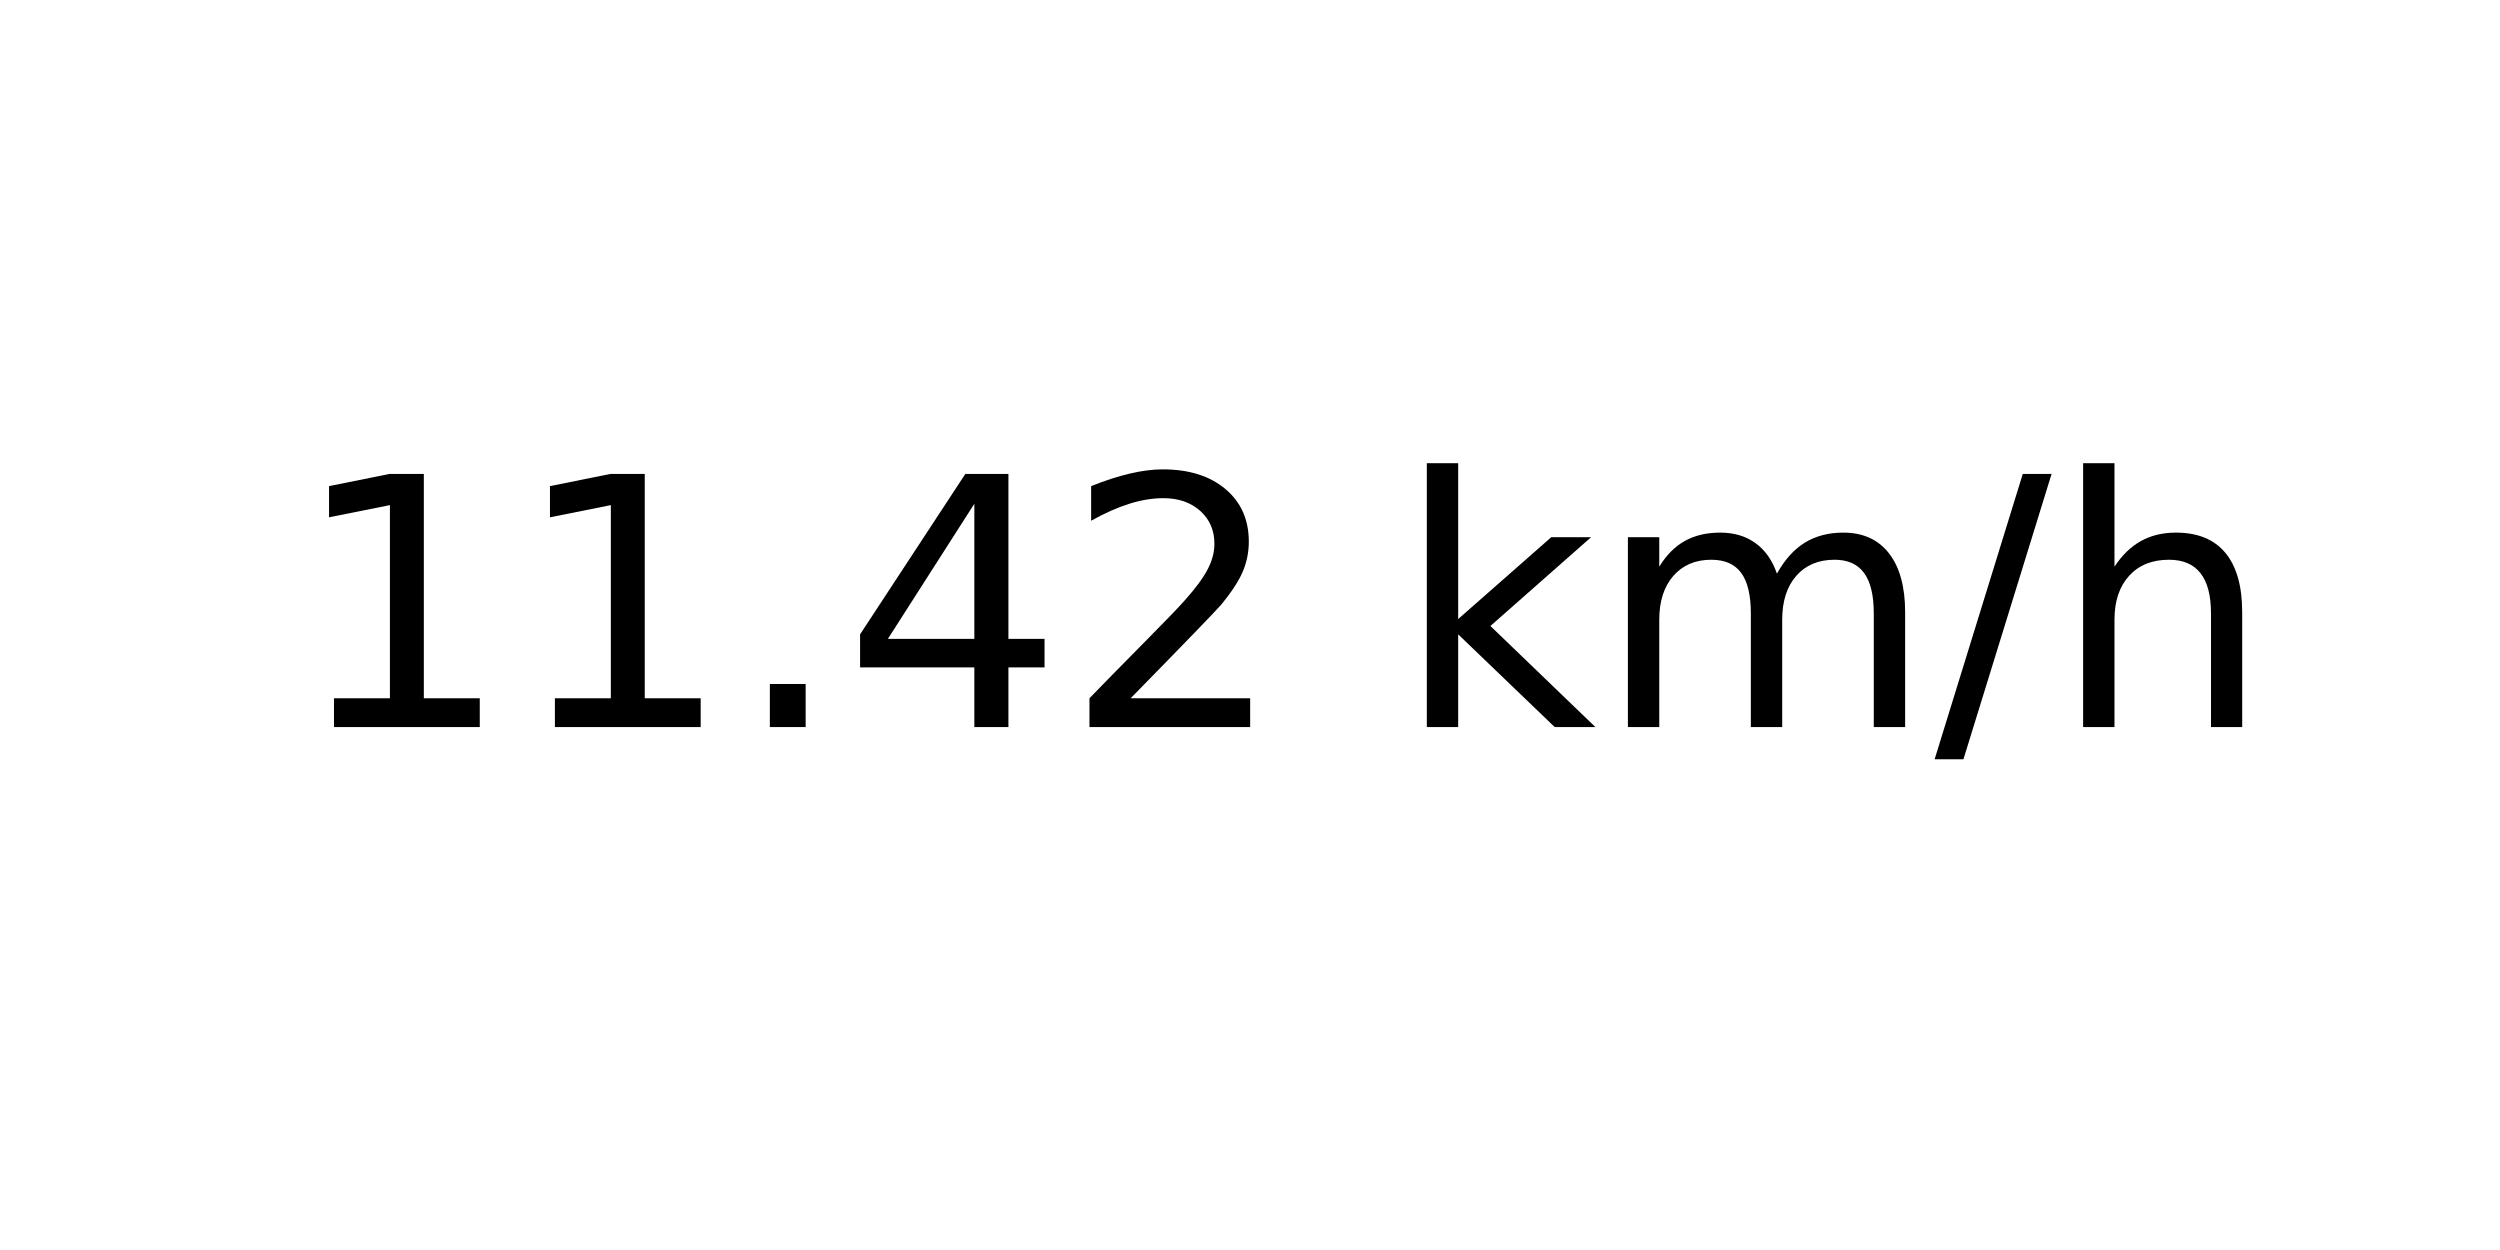
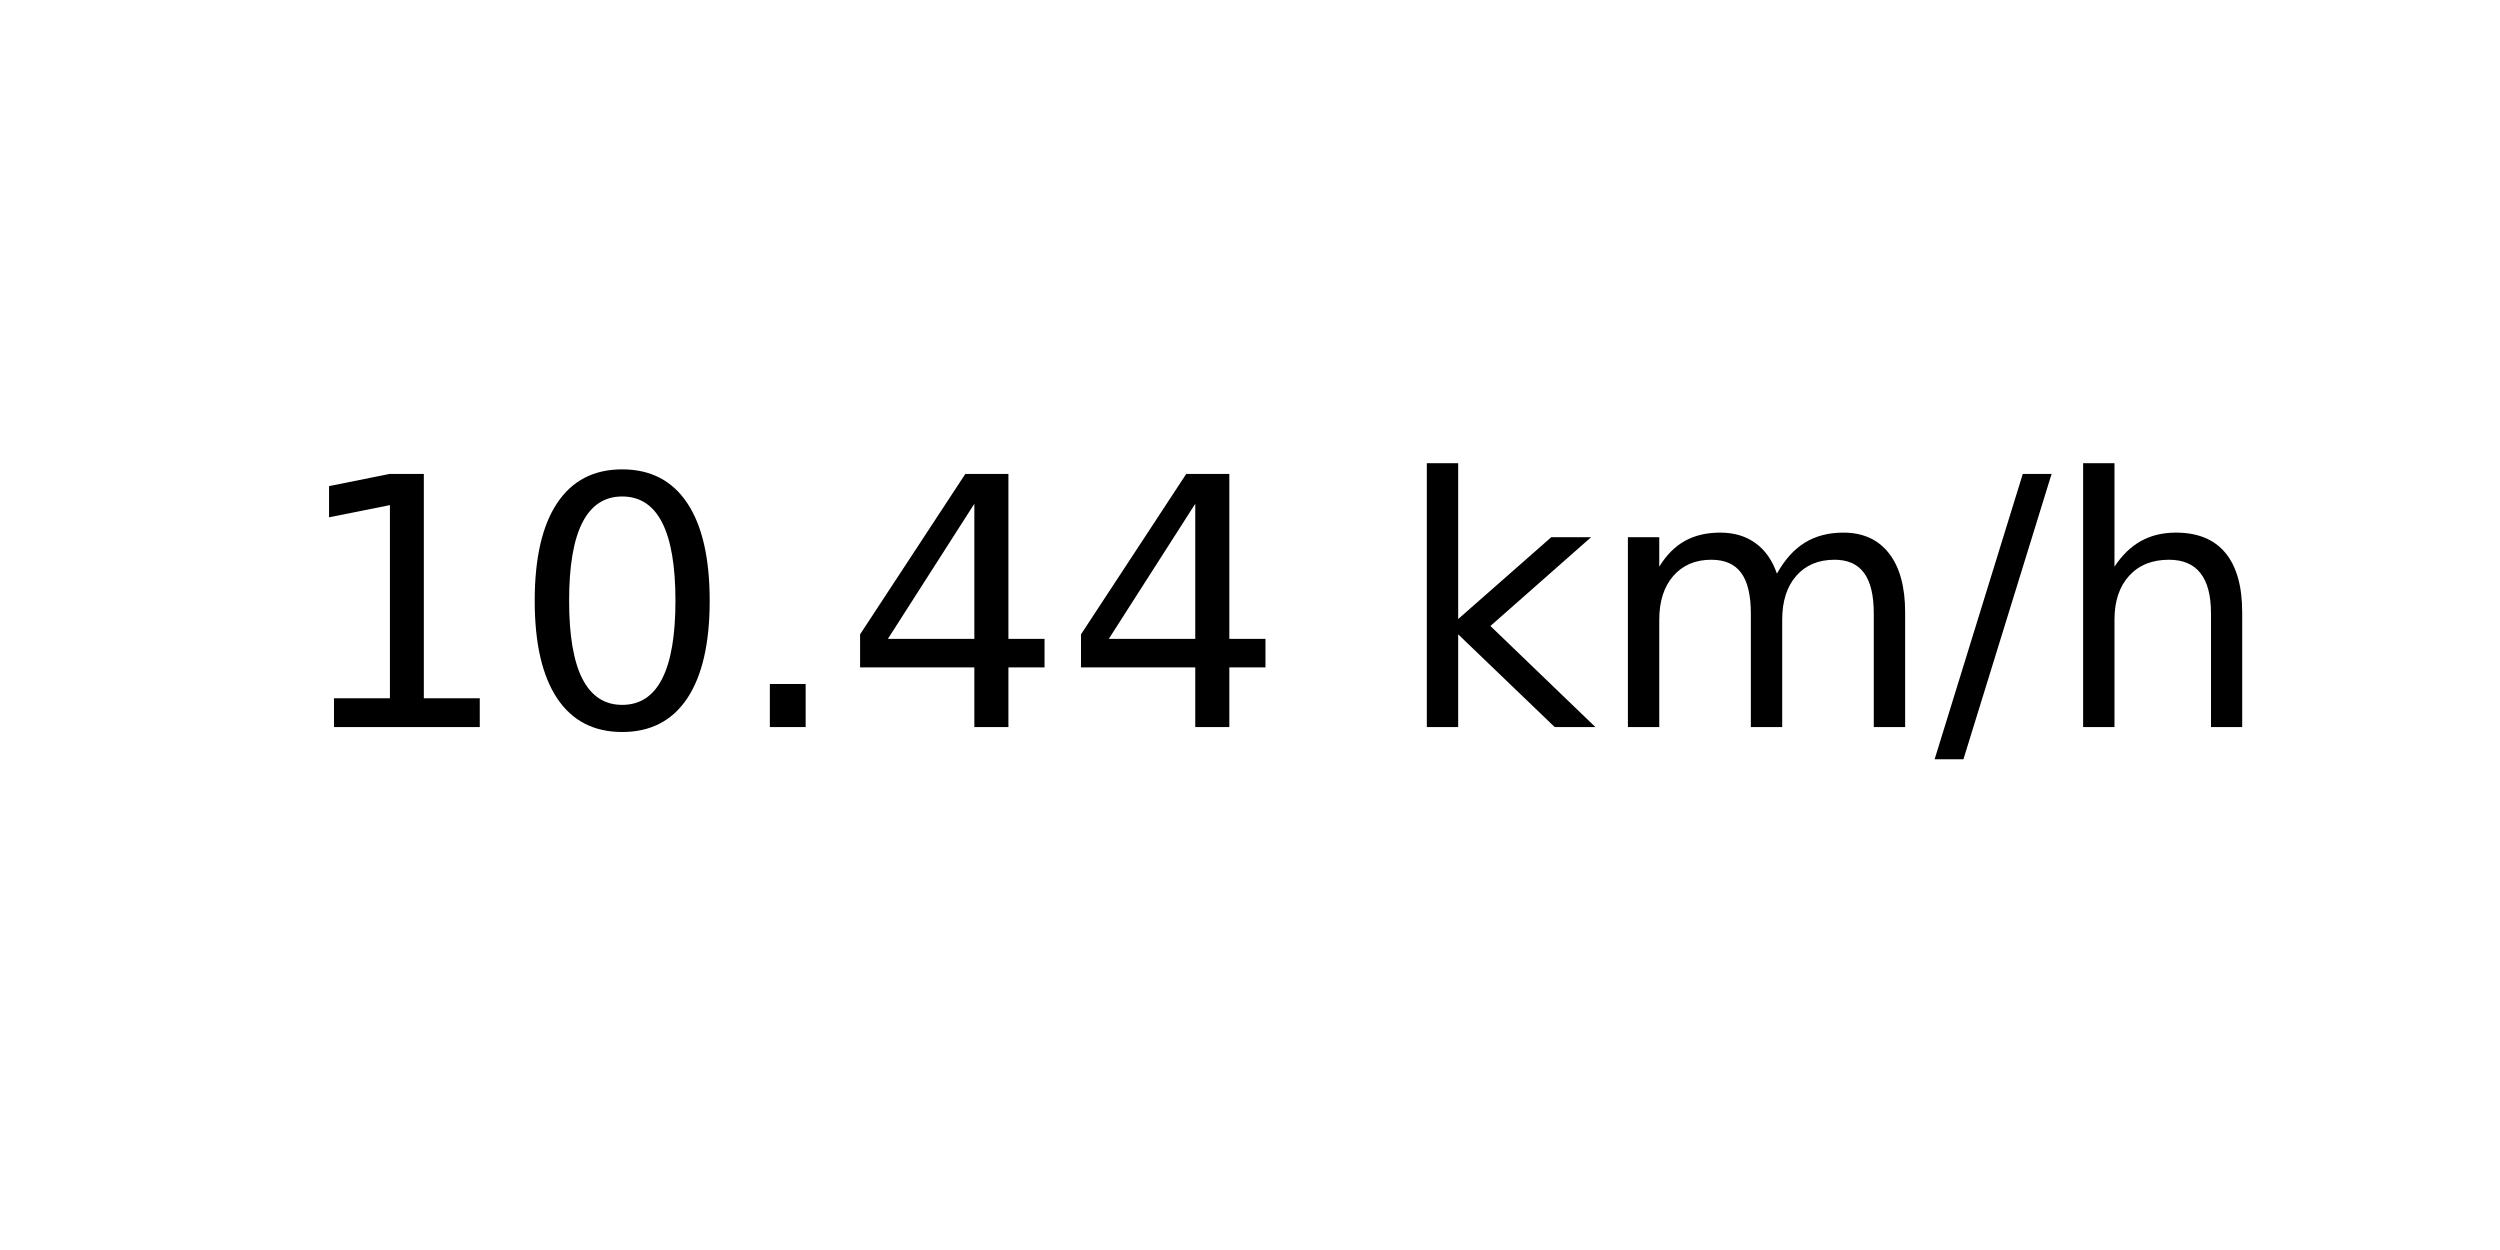
<svg xmlns="http://www.w3.org/2000/svg" xmlns:xlink="http://www.w3.org/1999/xlink" width="72pt" height="36pt" viewBox="0 0 72 36" version="1.1">
  <defs>
    <style type="text/css">*{stroke-linejoin: round; stroke-linecap: butt}</style>
  </defs>
  <g id="figure_1">
    <g id="axes_1">
      <g id="text_1">
        <g transform="translate(8.378125 20.93937) scale(0.1 -0.1)">
          <defs>
            <path id="DejaVuSans-31" d="M 794 531  L 1825 531  L 1825 4091  L 703 3866  L 703 4441  L 1819 4666  L 2450 4666  L 2450 531  L 3481 531  L 3481 0  L 794 0  L 794 531  z " transform="scale(0.015625)" />
+             <path id="DejaVuSans-30" d="M 2034 4250  Q 1547 4250 1301 3770  Q 1056 3291 1056 2328  Q 1056 1369 1301 889  Q 1547 409 2034 409  Q 2525 409 2770 889  Q 3016 1369 3016 2328  Q 3016 3291 2770 3770  Q 2525 4250 2034 4250  z M 2034 4750  Q 2819 4750 3233 4129  Q 3647 3509 3647 2328  Q 3647 1150 3233 529  Q 2819 -91 2034 -91  Q 1250 -91 836 529  Q 422 1150 422 2328  Q 422 3509 836 4129  Q 1250 4750 2034 4750  z " transform="scale(0.015625)" />
            <path id="DejaVuSans-2e" d="M 684 794  L 1344 794  L 1344 0  L 684 0  L 684 794  z " transform="scale(0.015625)" />
            <path id="DejaVuSans-34" d="M 2419 4116  L 825 1625  L 2419 1625  L 2419 4116  z M 2253 4666  L 3047 4666  L 3047 1625  L 3713 1625  L 3713 1100  L 3047 1100  L 3047 0  L 2419 0  L 2419 1100  L 313 1100  L 313 1709  L 2253 4666  z " transform="scale(0.015625)" />
-             <path id="DejaVuSans-32" d="M 1228 531  L 3431 531  L 3431 0  L 469 0  L 469 531  Q 828 903 1448 1529  Q 2069 2156 2228 2338  Q 2531 2678 2651 2914  Q 2772 3150 2772 3378  Q 2772 3750 2511 3984  Q 2250 4219 1831 4219  Q 1534 4219 1204 4116  Q 875 4013 500 3803  L 500 4441  Q 881 4594 1212 4672  Q 1544 4750 1819 4750  Q 2544 4750 2975 4387  Q 3406 4025 3406 3419  Q 3406 3131 3298 2873  Q 3191 2616 2906 2266  Q 2828 2175 2409 1742  Q 1991 1309 1228 531  z " transform="scale(0.015625)" />
            <path id="DejaVuSans-20" transform="scale(0.015625)" />
            <path id="DejaVuSans-6b" d="M 581 4863  L 1159 4863  L 1159 1991  L 2875 3500  L 3609 3500  L 1753 1863  L 3688 0  L 2938 0  L 1159 1709  L 1159 0  L 581 0  L 581 4863  z " transform="scale(0.015625)" />
            <path id="DejaVuSans-6d" d="M 3328 2828  Q 3544 3216 3844 3400  Q 4144 3584 4550 3584  Q 5097 3584 5394 3201  Q 5691 2819 5691 2113  L 5691 0  L 5113 0  L 5113 2094  Q 5113 2597 4934 2840  Q 4756 3084 4391 3084  Q 3944 3084 3684 2787  Q 3425 2491 3425 1978  L 3425 0  L 2847 0  L 2847 2094  Q 2847 2600 2669 2842  Q 2491 3084 2119 3084  Q 1678 3084 1418 2786  Q 1159 2488 1159 1978  L 1159 0  L 581 0  L 581 3500  L 1159 3500  L 1159 2956  Q 1356 3278 1631 3431  Q 1906 3584 2284 3584  Q 2666 3584 2933 3390  Q 3200 3197 3328 2828  z " transform="scale(0.015625)" />
            <path id="DejaVuSans-2f" d="M 1625 4666  L 2156 4666  L 531 -594  L 0 -594  L 1625 4666  z " transform="scale(0.015625)" />
            <path id="DejaVuSans-68" d="M 3513 2113  L 3513 0  L 2938 0  L 2938 2094  Q 2938 2591 2744 2837  Q 2550 3084 2163 3084  Q 1697 3084 1428 2787  Q 1159 2491 1159 1978  L 1159 0  L 581 0  L 581 4863  L 1159 4863  L 1159 2956  Q 1366 3272 1645 3428  Q 1925 3584 2291 3584  Q 2894 3584 3203 3211  Q 3513 2838 3513 2113  z " transform="scale(0.015625)" />
          </defs>
          <use xlink:href="#DejaVuSans-31" />
-           <use xlink:href="#DejaVuSans-31" x="63.623" />
+           <use xlink:href="#DejaVuSans-30" x="63.623" />
          <use xlink:href="#DejaVuSans-2e" x="127.246" />
          <use xlink:href="#DejaVuSans-34" x="159.033" />
-           <use xlink:href="#DejaVuSans-32" x="222.656" />
+           <use xlink:href="#DejaVuSans-34" x="222.656" />
          <use xlink:href="#DejaVuSans-20" x="286.279" />
          <use xlink:href="#DejaVuSans-6b" x="318.066" />
          <use xlink:href="#DejaVuSans-6d" x="375.977" />
          <use xlink:href="#DejaVuSans-2f" x="473.389" />
          <use xlink:href="#DejaVuSans-68" x="507.08" />
        </g>
      </g>
    </g>
  </g>
</svg>
